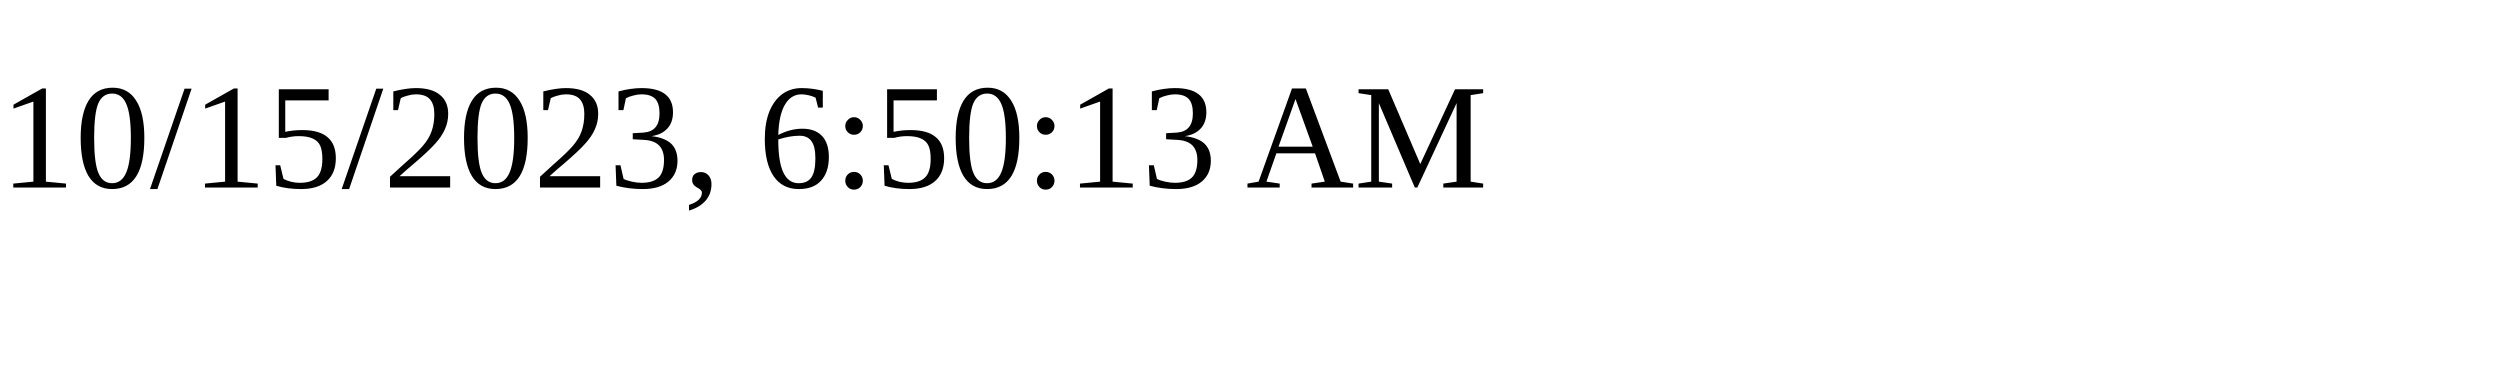
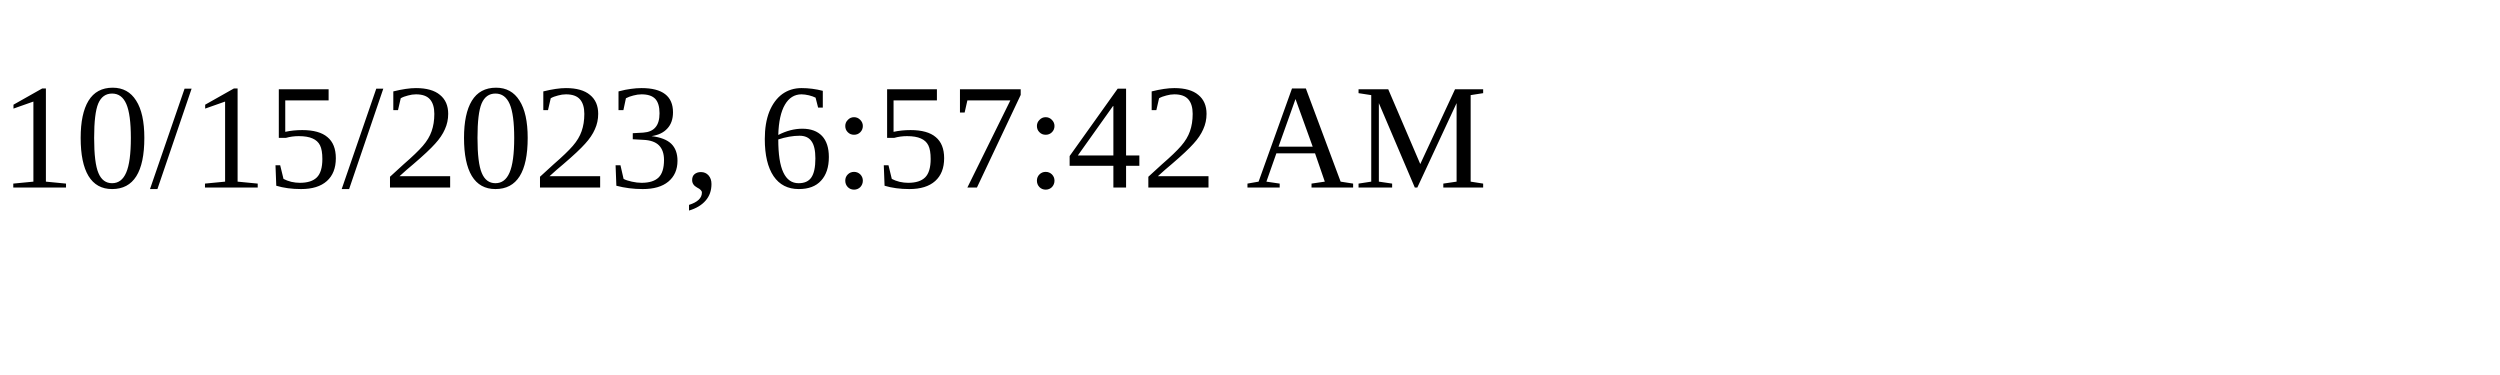
<svg xmlns="http://www.w3.org/2000/svg" height="30" width="200">
-   <text x="0" y="15">10/15/2023, 6:50:13 AM</text>
+   <text x="0" y="15">10/15/2023, 6:57:42 AM</text>
</svg>
